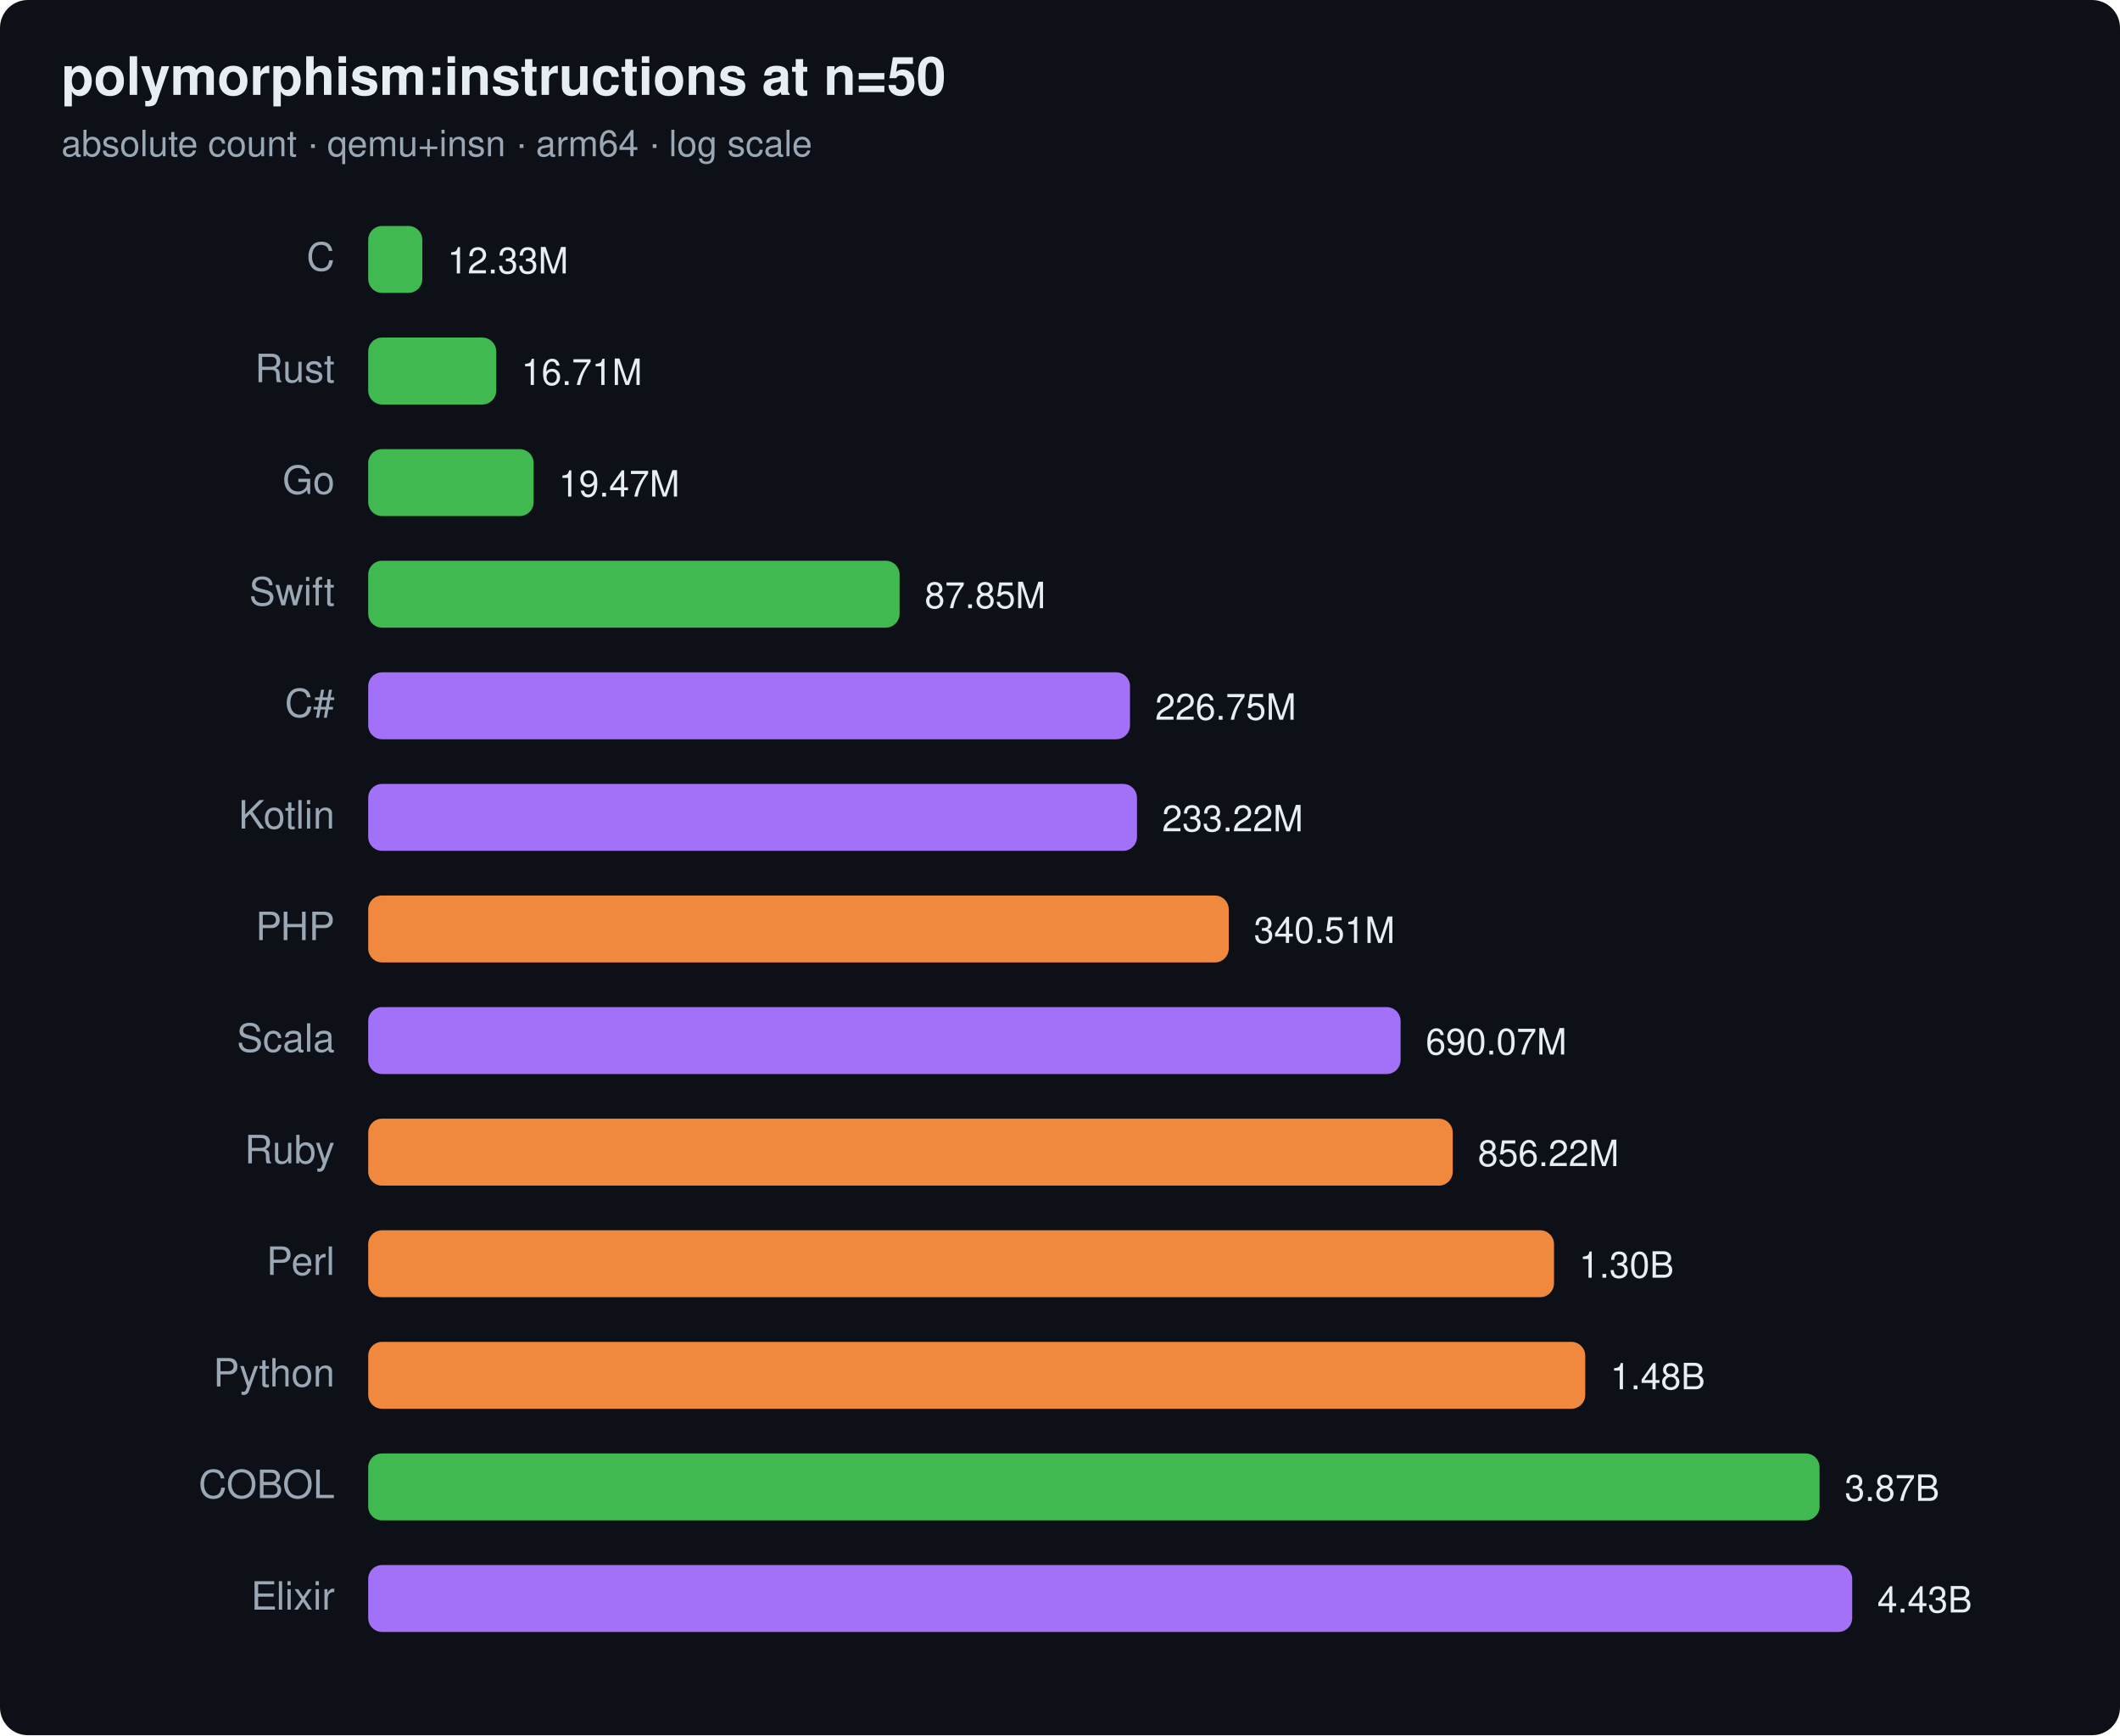
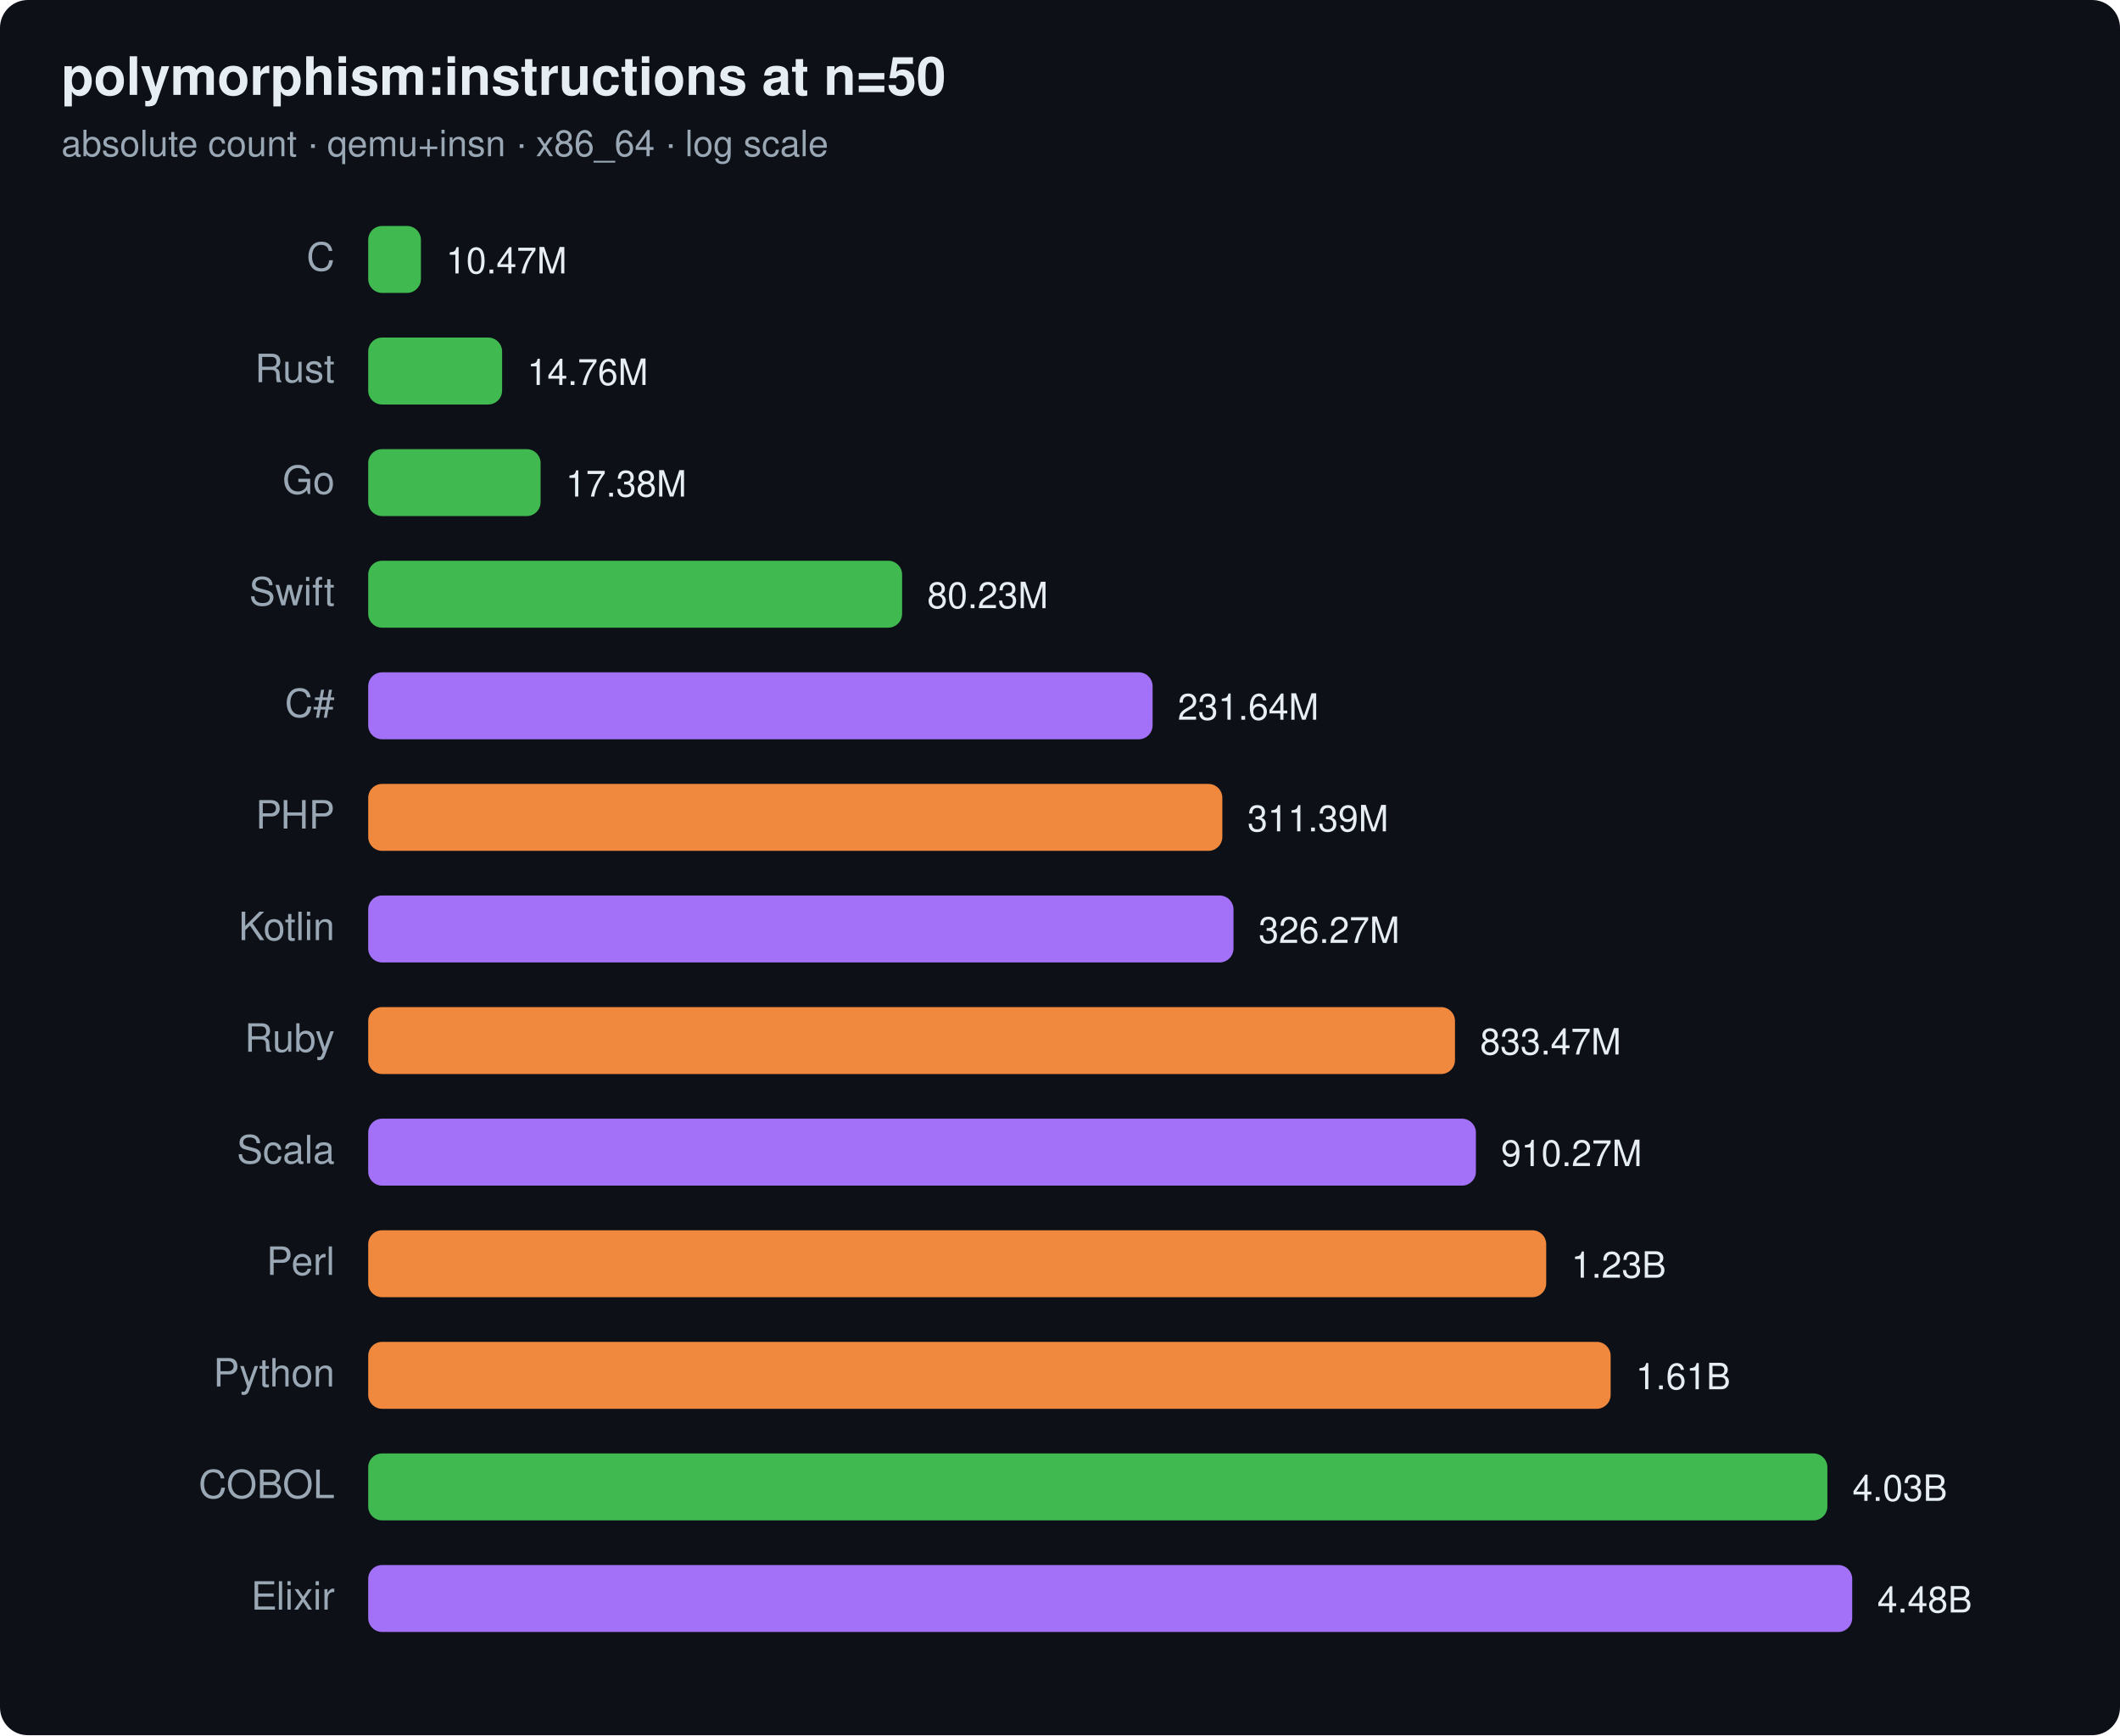
<svg xmlns="http://www.w3.org/2000/svg" width="760" height="622" viewBox="0 0 760 622" font-family="ui-sans-serif,system-ui,Segoe UI,Helvetica,Arial">
  <rect width="760" height="622" rx="10" fill="#0d1117" />
  <text x="22" y="34" font-size="19" font-weight="700" fill="#e6edf3">polymorphism:instructions at n=50</text>
-   <text x="22" y="56" font-size="13" fill="#9aa7b4">absolute count · qemu+insn · arm64 · log scale</text>
+   <text x="22" y="56" font-size="13" fill="#9aa7b4">absolute count · qemu+insn · x86_64 · log scale</text>
  <text x="120" y="97" text-anchor="end" font-size="14" fill="#9aa7b4">C</text>
-   <rect x="132" y="81" width="19.4" height="24" rx="5" fill="#3fb950" />
-   <text x="160.4" y="98" font-size="13" fill="#e6edf3">12.33M</text>
+   <rect x="132" y="81" width="18.9" height="24" rx="5" fill="#3fb950" />
+   <text x="159.9" y="98" font-size="13" fill="#e6edf3">10.47M</text>
  <text x="120" y="137" text-anchor="end" font-size="14" fill="#9aa7b4">Rust</text>
-   <rect x="132" y="121" width="45.9" height="24" rx="5" fill="#3fb950" />
-   <text x="186.9" y="138" font-size="13" fill="#e6edf3">16.71M</text>
+   <rect x="132" y="121" width="48.0" height="24" rx="5" fill="#3fb950" />
+   <text x="189.0" y="138" font-size="13" fill="#e6edf3">14.76M</text>
  <text x="120" y="177" text-anchor="end" font-size="14" fill="#9aa7b4">Go</text>
-   <rect x="132" y="161" width="59.3" height="24" rx="5" fill="#3fb950" />
-   <text x="200.3" y="178" font-size="13" fill="#e6edf3">19.47M</text>
+   <rect x="132" y="161" width="61.8" height="24" rx="5" fill="#3fb950" />
+   <text x="202.8" y="178" font-size="13" fill="#e6edf3">17.38M</text>
  <text x="120" y="217" text-anchor="end" font-size="14" fill="#9aa7b4">Swift</text>
-   <rect x="132" y="201" width="190.5" height="24" rx="5" fill="#3fb950" />
-   <text x="331.5" y="218" font-size="13" fill="#e6edf3">87.85M</text>
+   <rect x="132" y="201" width="191.4" height="24" rx="5" fill="#3fb950" />
+   <text x="332.4" y="218" font-size="13" fill="#e6edf3">80.23M</text>
  <text x="120" y="257" text-anchor="end" font-size="14" fill="#9aa7b4">C#</text>
-   <rect x="132" y="241" width="273.1" height="24" rx="5" fill="#a371f7" />
-   <text x="414.1" y="258" font-size="13" fill="#e6edf3">226.75M</text>
-   <text x="120" y="297" text-anchor="end" font-size="14" fill="#9aa7b4">Kotlin</text>
-   <rect x="132" y="281" width="275.6" height="24" rx="5" fill="#a371f7" />
-   <text x="416.6" y="298" font-size="13" fill="#e6edf3">233.22M</text>
-   <text x="120" y="337" text-anchor="end" font-size="14" fill="#9aa7b4">PHP</text>
-   <rect x="132" y="321" width="308.5" height="24" rx="5" fill="#f0883e" />
-   <text x="449.5" y="338" font-size="13" fill="#e6edf3">340.51M</text>
-   <text x="120" y="377" text-anchor="end" font-size="14" fill="#9aa7b4">Scala</text>
-   <rect x="132" y="361" width="370.1" height="24" rx="5" fill="#a371f7" />
-   <text x="511.1" y="378" font-size="13" fill="#e6edf3">690.07M</text>
-   <text x="120" y="417" text-anchor="end" font-size="14" fill="#9aa7b4">Ruby</text>
-   <rect x="132" y="401" width="388.8" height="24" rx="5" fill="#f0883e" />
-   <text x="529.8" y="418" font-size="13" fill="#e6edf3">856.22M</text>
+   <rect x="132" y="241" width="281.2" height="24" rx="5" fill="#a371f7" />
+   <text x="422.2" y="258" font-size="13" fill="#e6edf3">231.64M</text>
+   <text x="120" y="297" text-anchor="end" font-size="14" fill="#9aa7b4">PHP</text>
+   <rect x="132" y="281" width="306.2" height="24" rx="5" fill="#f0883e" />
+   <text x="447.2" y="298" font-size="13" fill="#e6edf3">311.39M</text>
+   <text x="120" y="337" text-anchor="end" font-size="14" fill="#9aa7b4">Kotlin</text>
+   <rect x="132" y="321" width="310.2" height="24" rx="5" fill="#a371f7" />
+   <text x="451.2" y="338" font-size="13" fill="#e6edf3">326.27M</text>
+   <text x="120" y="377" text-anchor="end" font-size="14" fill="#9aa7b4">Ruby</text>
+   <rect x="132" y="361" width="389.6" height="24" rx="5" fill="#f0883e" />
+   <text x="530.6" y="378" font-size="13" fill="#e6edf3">833.47M</text>
+   <text x="120" y="417" text-anchor="end" font-size="14" fill="#9aa7b4">Scala</text>
+   <rect x="132" y="401" width="397.1" height="24" rx="5" fill="#a371f7" />
+   <text x="538.1" y="418" font-size="13" fill="#e6edf3">910.27M</text>
  <text x="120" y="457" text-anchor="end" font-size="14" fill="#9aa7b4">Perl</text>
-   <rect x="132" y="441" width="425.1" height="24" rx="5" fill="#f0883e" />
-   <text x="566.1" y="458" font-size="13" fill="#e6edf3">1.30B</text>
+   <rect x="132" y="441" width="422.3" height="24" rx="5" fill="#f0883e" />
+   <text x="563.3" y="458" font-size="13" fill="#e6edf3">1.23B</text>
  <text x="120" y="497" text-anchor="end" font-size="14" fill="#9aa7b4">Python</text>
-   <rect x="132" y="481" width="436.3" height="24" rx="5" fill="#f0883e" />
-   <text x="577.3" y="498" font-size="13" fill="#e6edf3">1.48B</text>
+   <rect x="132" y="481" width="445.4" height="24" rx="5" fill="#f0883e" />
+   <text x="586.4" y="498" font-size="13" fill="#e6edf3">1.61B</text>
  <text x="120" y="537" text-anchor="end" font-size="14" fill="#9aa7b4">COBOL</text>
-   <rect x="132" y="521" width="520.3" height="24" rx="5" fill="#3fb950" />
-   <text x="661.3" y="538" font-size="13" fill="#e6edf3">3.87B</text>
+   <rect x="132" y="521" width="523.1" height="24" rx="5" fill="#3fb950" />
+   <text x="664.1" y="538" font-size="13" fill="#e6edf3">4.03B</text>
  <text x="120" y="577" text-anchor="end" font-size="14" fill="#9aa7b4">Elixir</text>
  <rect x="132" y="561" width="532.0" height="24" rx="5" fill="#a371f7" />
-   <text x="673.0" y="578" font-size="13" fill="#e6edf3">4.43B</text>
+   <text x="673.0" y="578" font-size="13" fill="#e6edf3">4.48B</text>
</svg>
